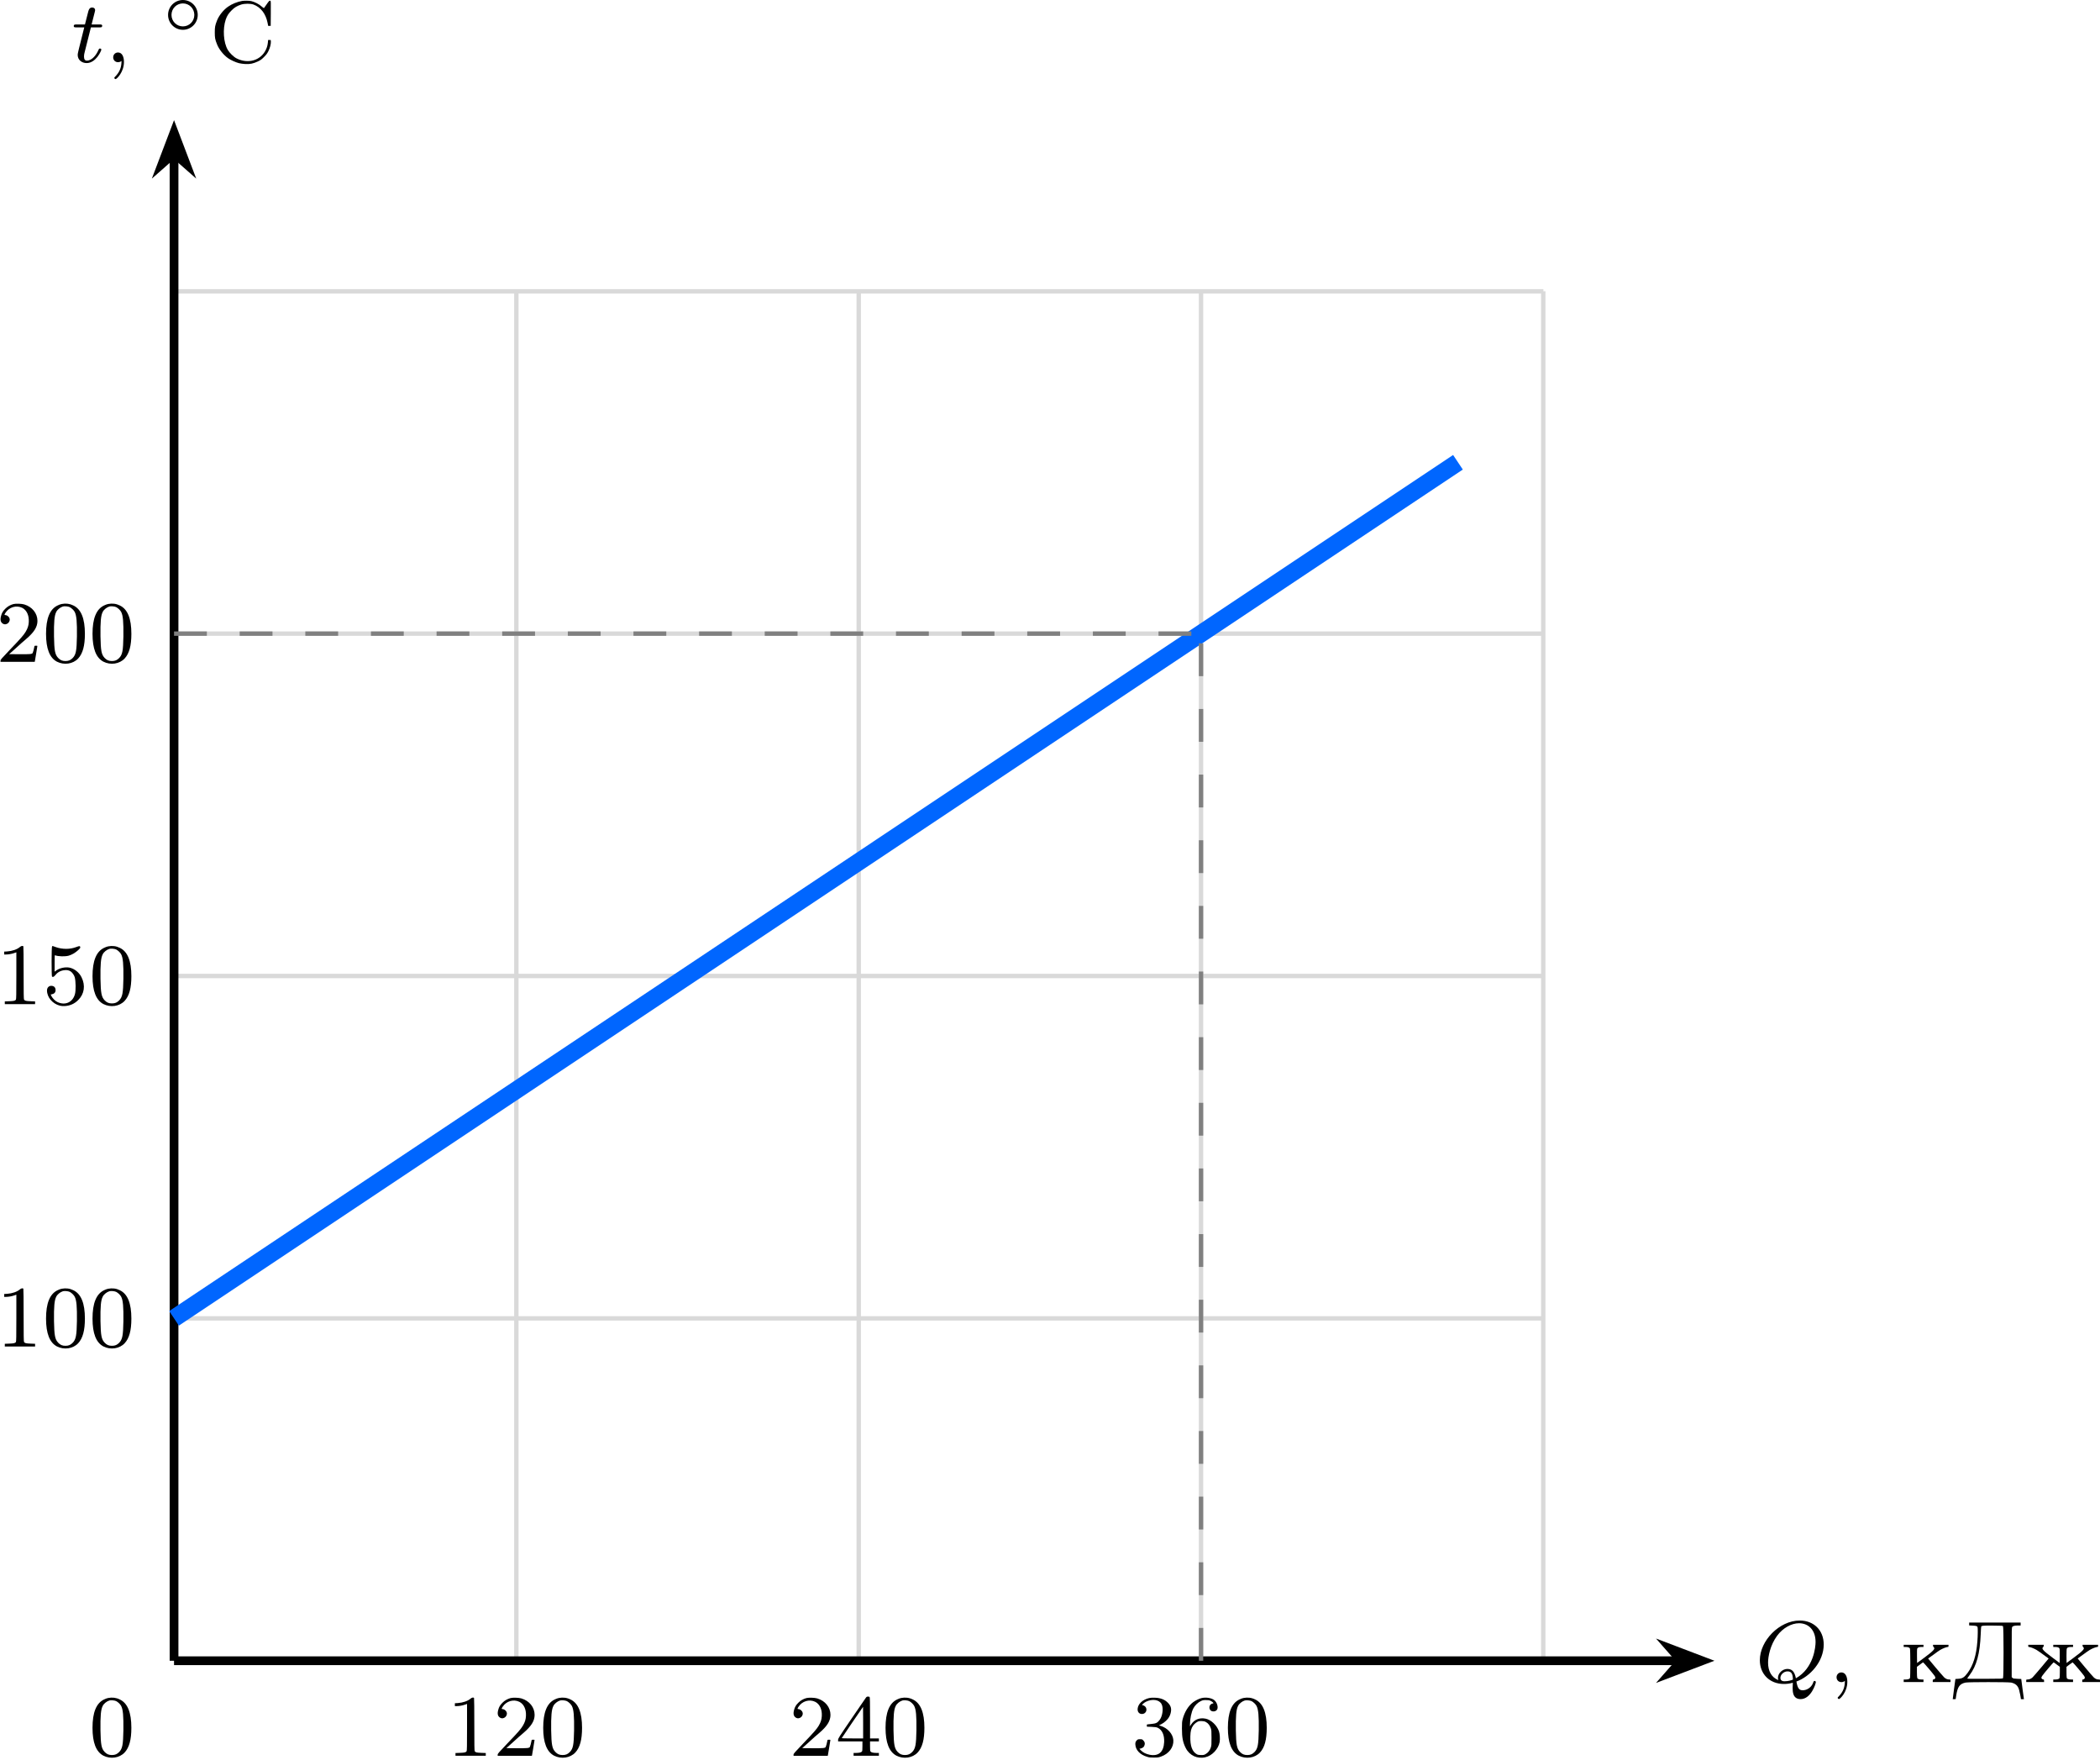
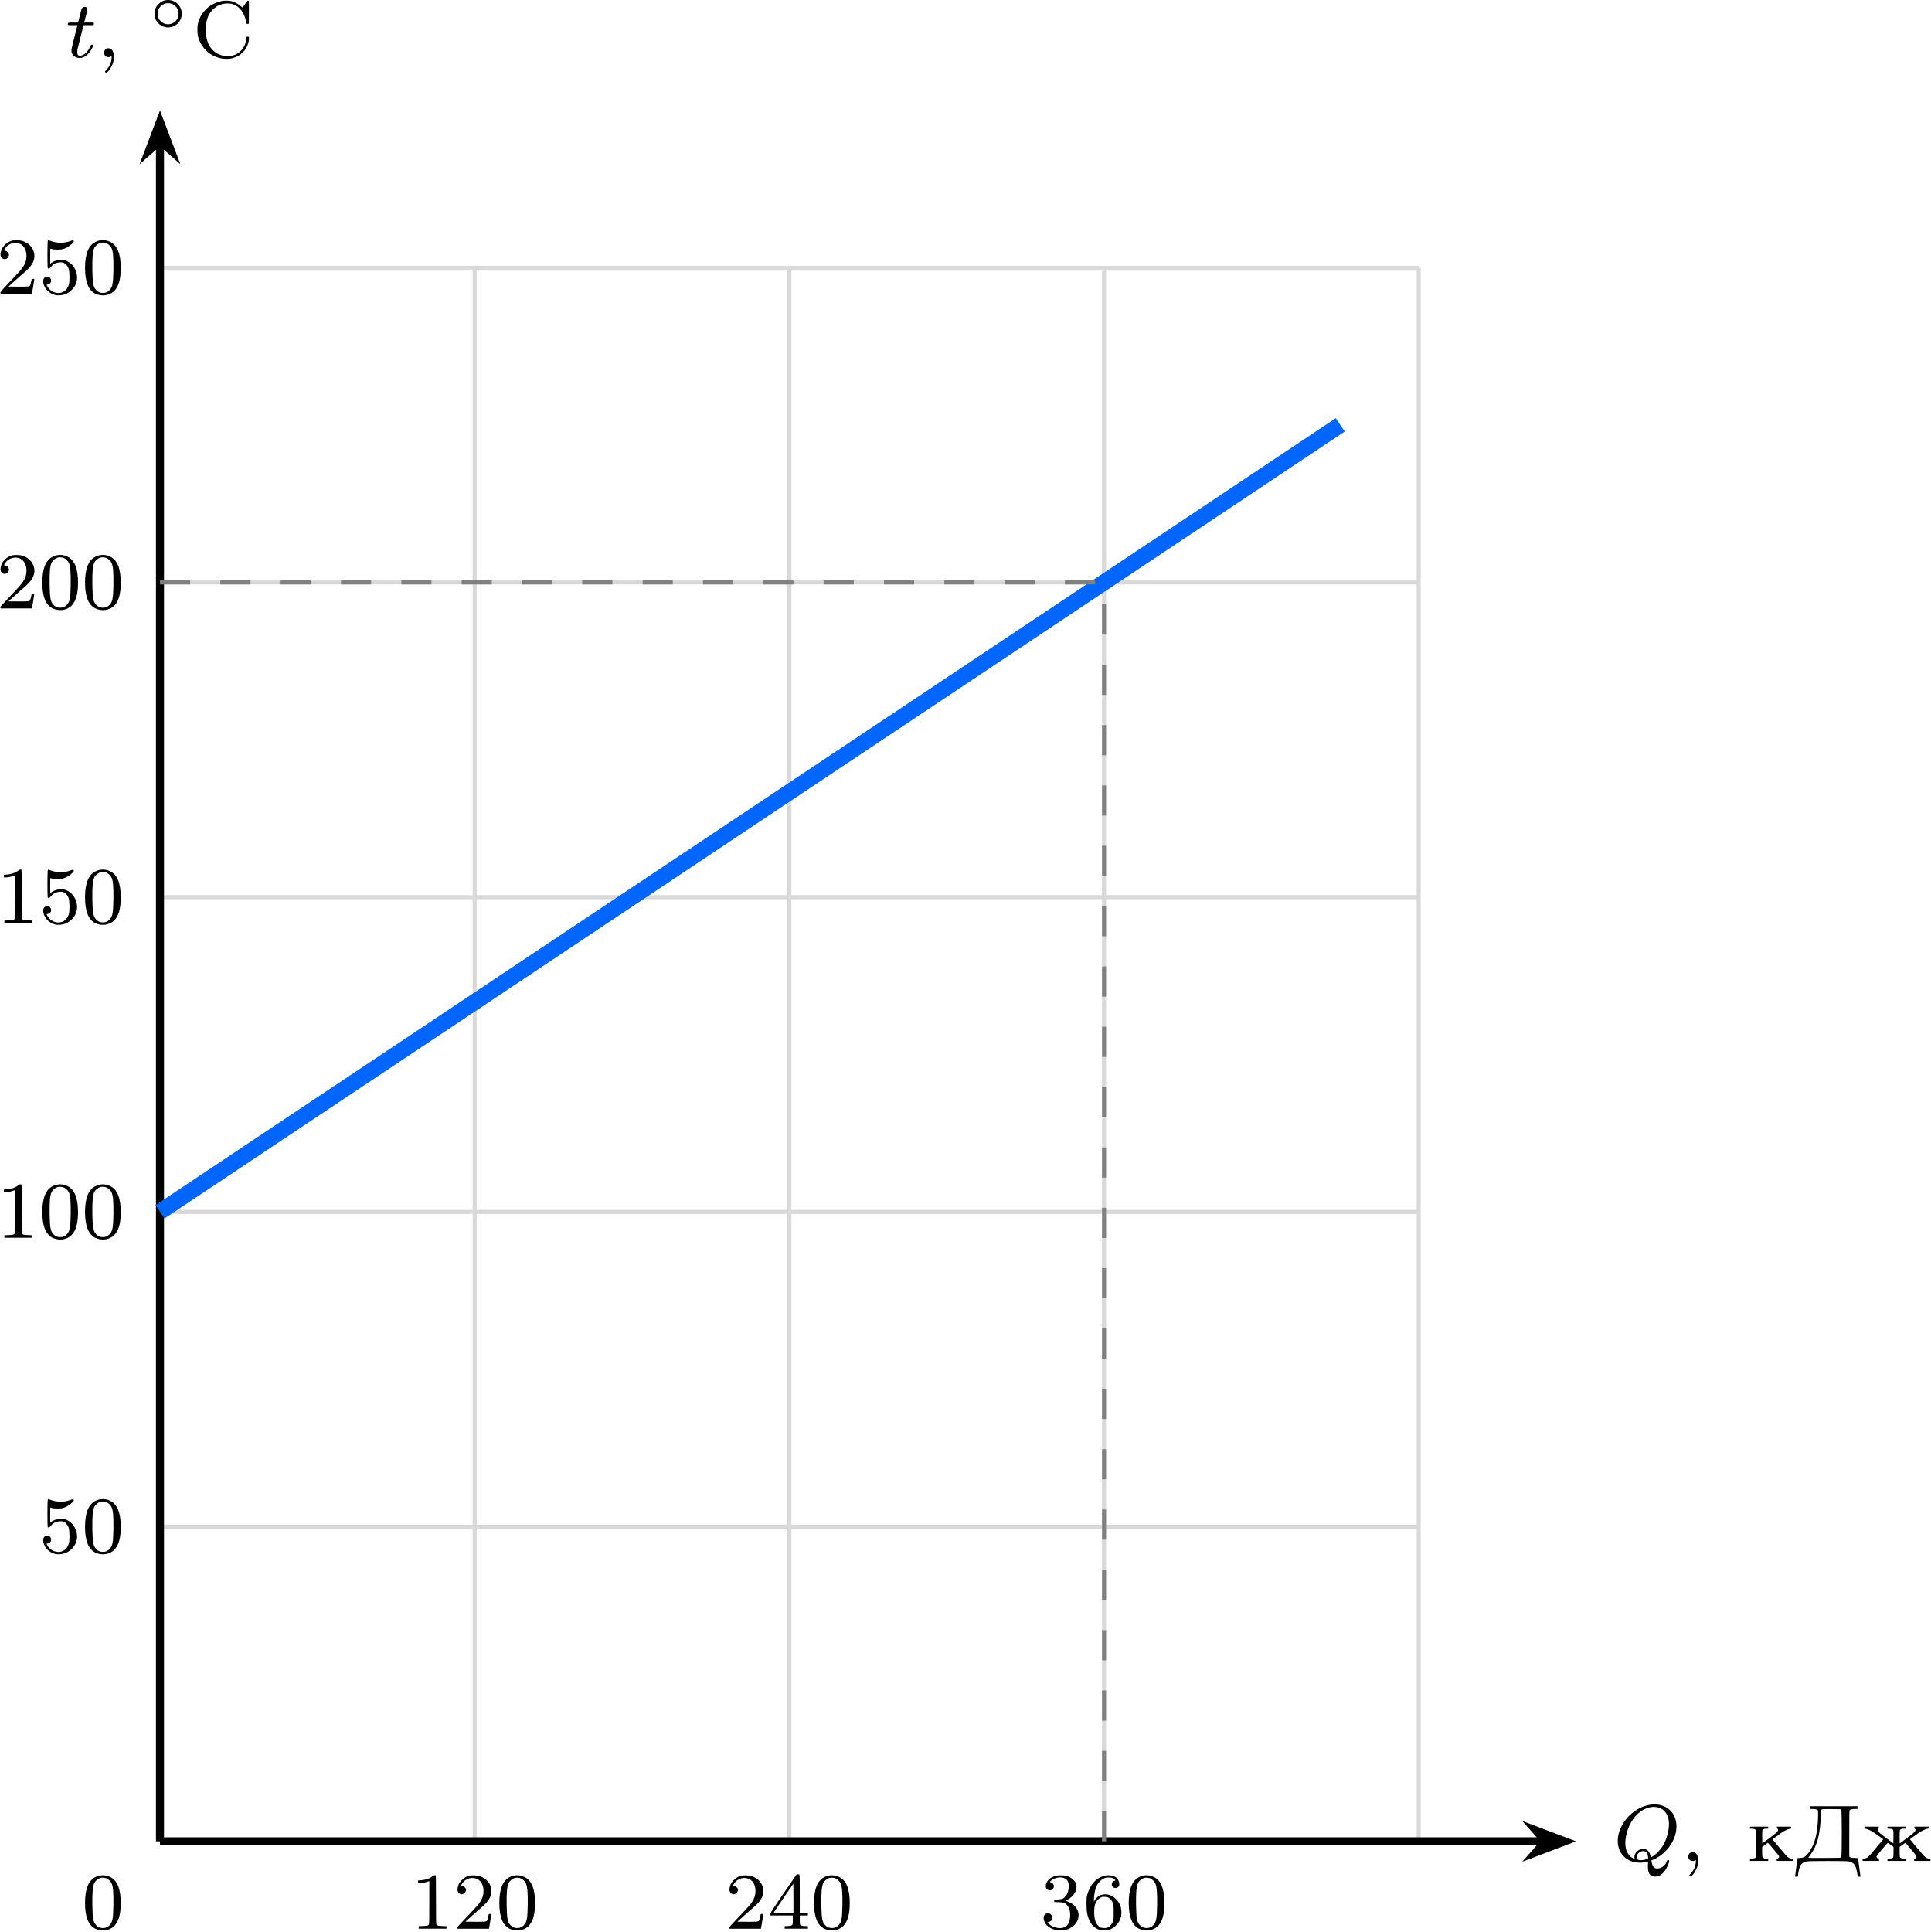
- <svg xmlns="http://www.w3.org/2000/svg" xmlns:xlink="http://www.w3.org/1999/xlink" version="1.1" width="248.659pt" height="208.296pt" viewBox="-66.321 -66.691 191.276 160.228">
+ <svg xmlns="http://www.w3.org/2000/svg" xmlns:xlink="http://www.w3.org/1999/xlink" version="1.1" width="248.659pt" height="248.833pt" viewBox="-66.321 -66.691 191.276 191.41">
  <defs>
    <path id="g0-14" d="M3.258-1.494C3.258-2.254 2.648-2.851 1.907-2.851S.556-2.248 .556-1.494C.556-.735 1.166-.137 1.907-.137S3.258-.741 3.258-1.494ZM1.907-.448C1.333-.448 .867-.909 .867-1.494S1.333-2.54 1.907-2.54S2.947-2.08 2.947-1.494S2.481-.448 1.907-.448Z" />
    <path id="g2-48" d="M1.753-5.268C1.666-5.252 1.498-5.197 1.379-5.133C.669-4.798 .327-3.945 .327-2.55C.327-1.196 .654-.367 1.315-.016C1.969 .319 2.782 .199 3.252-.303C3.674-.757 3.866-1.467 3.866-2.55C3.866-3.945 3.523-4.798 2.813-5.133C2.479-5.3 2.128-5.34 1.753-5.268ZM2.487-4.981C2.654-4.894 2.861-4.694 2.933-4.551C3.108-4.224 3.156-3.626 3.14-2.319C3.116-1.012 3.053-.669 2.766-.359C2.566-.151 2.383-.072 2.096-.072S1.626-.151 1.427-.359C1.14-.669 1.076-1.012 1.052-2.319C1.036-3.626 1.084-4.224 1.259-4.551C1.355-4.75 1.618-4.965 1.857-5.037C1.993-5.085 2.343-5.053 2.487-4.981Z" />
    <path id="g2-49" d="M2.192-5.22C1.929-4.989 1.482-4.838 1.02-4.806L.749-4.79V-4.655V-4.527H.901C1.124-4.527 1.419-4.575 1.65-4.655L1.857-4.726V-2.59C1.857-.964 1.849-.446 1.817-.414C1.737-.311 1.634-.287 1.219-.271L.805-.255V-.135V-.008H2.184H3.563V-.135V-.255L3.148-.271C2.742-.287 2.63-.311 2.558-.414C2.527-.446 2.519-1.02 2.519-2.837C2.519-4.144 2.511-5.236 2.495-5.26C2.471-5.34 2.303-5.316 2.192-5.22Z" />
    <path id="g2-50" d="M1.586-5.26C1.315-5.189 1.044-5.037 .853-4.838C.646-4.639 .526-4.439 .462-4.176C.367-3.826 .422-3.602 .63-3.475C.98-3.26 1.411-3.69 1.196-4.041C1.124-4.16 .972-4.256 .861-4.256S.757-4.296 .869-4.471C1.196-4.981 1.857-5.181 2.391-4.918C2.798-4.71 3.021-4.24 2.989-3.626C2.973-3.3 2.893-3.053 2.702-2.734C2.519-2.431 2.271-2.144 1.299-1.132C.486-.279 .414-.199 .414-.104V0H1.977H3.531L3.547-.08C3.555-.128 3.602-.414 3.658-.733C3.706-1.044 3.754-1.339 3.762-1.387C3.778-1.467 3.778-1.467 3.642-1.467C3.515-1.467 3.507-1.467 3.491-1.355C3.459-1.164 3.387-.893 3.347-.813C3.292-.701 3.14-.685 2.096-.693L1.203-.701L1.809-1.243C2.136-1.546 2.55-1.913 2.726-2.056C3.475-2.694 3.778-3.172 3.778-3.73C3.778-4.415 3.3-5.013 2.574-5.228C2.335-5.3 1.793-5.316 1.586-5.26Z" />
    <path id="g2-51" d="M1.618-5.26C1.036-5.125 .614-4.734 .574-4.288C.55-4.001 .709-3.81 .972-3.81C1.283-3.81 1.474-4.129 1.323-4.407C1.267-4.511 1.108-4.615 1.004-4.615C.909-4.615 1.14-4.83 1.331-4.926C1.921-5.212 2.55-5.117 2.758-4.702C2.941-4.352 2.845-3.618 2.582-3.276C2.375-3.005 2.256-2.941 1.817-2.901C1.634-2.885 1.467-2.869 1.443-2.861S1.403-2.813 1.411-2.75L1.419-2.654L1.841-2.638C2.184-2.622 2.287-2.606 2.399-2.558C2.805-2.367 3.021-1.897 2.989-1.243C2.941-.335 2.479 .056 1.674-.096C1.339-.167 1.068-.295 .885-.486L.733-.638L.861-.669C1.044-.725 1.132-.797 1.18-.909C1.267-1.108 1.227-1.283 1.06-1.435C.996-1.498 .956-1.514 .789-1.514C.63-1.514 .59-1.498 .518-1.435C.383-1.307 .351-1.203 .367-1.004C.406-.51 .805-.096 1.435 .088C1.626 .151 1.722 .159 2.048 .159C2.407 .159 2.463 .151 2.694 .072C3.427-.183 3.873-.789 3.826-1.435C3.786-1.993 3.308-2.527 2.678-2.726L2.519-2.774L2.75-2.893C3.021-3.029 3.332-3.324 3.451-3.555C3.499-3.634 3.555-3.786 3.579-3.881C3.674-4.256 3.618-4.519 3.379-4.782C3.076-5.117 2.686-5.276 2.144-5.292C1.921-5.3 1.745-5.292 1.618-5.26Z" />
    <path id="g2-52" d="M2.774-5.3C2.734-5.244 2.152-4.392 1.467-3.395C.295-1.674 .239-1.578 .239-1.451V-1.315H1.347H2.455V-.885C2.455-.518 2.447-.446 2.407-.391C2.335-.303 2.176-.271 1.881-.263H1.65V-.135V-.008H2.798H3.953V-.135V-.263H3.722C3.427-.271 3.268-.303 3.196-.391C3.156-.446 3.148-.518 3.148-.885V-1.315H3.555H3.953V-1.451V-1.586H3.555H3.148V-3.451C3.148-4.87 3.14-5.332 3.108-5.364C3.092-5.38 3.021-5.396 2.965-5.396C2.869-5.396 2.837-5.38 2.774-5.3ZM2.519-3.029V-1.586H1.538C.925-1.586 .566-1.594 .574-1.618C.582-1.65 2.495-4.463 2.511-4.463C2.511-4.463 2.519-3.818 2.519-3.029Z" />
    <path id="g2-53" d="M.877-5.268C.821-5.22 .821-2.574 .869-2.519C.94-2.447 1.036-2.487 1.14-2.614C1.347-2.885 1.618-3.045 1.945-3.092C2.208-3.132 2.391-3.1 2.566-2.989C2.718-2.885 2.885-2.654 2.941-2.455C3.037-2.104 3.053-1.235 2.957-.909C2.75-.159 2.056 .135 1.363-.199C1.164-.287 .925-.534 .821-.733L.749-.885L.845-.901C1.068-.94 1.196-1.076 1.196-1.275C1.196-1.53 1.052-1.674 .797-1.674C.574-1.674 .414-1.498 .414-1.251C.414-.63 .925-.032 1.594 .135C1.73 .167 1.857 .175 2.048 .167C2.519 .135 2.917-.04 3.252-.375C3.818-.933 3.929-1.706 3.563-2.447C3.347-2.893 2.917-3.236 2.463-3.332C2.088-3.403 1.602-3.308 1.275-3.084L1.108-2.965V-3.722C1.108-4.423 1.108-4.471 1.156-4.455C1.435-4.344 2.072-4.328 2.399-4.423C2.678-4.503 3.013-4.702 3.236-4.91C3.419-5.077 3.451-5.117 3.443-5.197C3.427-5.316 3.371-5.316 3.076-5.204C2.511-4.989 1.817-4.989 1.227-5.197C.909-5.316 .917-5.316 .877-5.268Z" />
    <path id="g2-54" d="M2.168-5.26C1.945-5.212 1.626-5.053 1.387-4.878C.948-4.543 .606-3.977 .438-3.324C.383-3.108 .375-2.981 .375-2.487C.375-1.65 .462-1.219 .725-.701C1.076-.024 1.785 .303 2.511 .128C3.124-.008 3.698-.622 3.81-1.259C3.858-1.554 3.826-2 3.746-2.24C3.555-2.79 3.021-3.292 2.519-3.387C1.969-3.491 1.522-3.308 1.227-2.877L1.108-2.686V-2.853C1.108-3.371 1.235-3.993 1.419-4.328C1.554-4.591 1.833-4.862 2.088-4.981C2.271-5.069 2.319-5.077 2.558-5.077C2.774-5.077 2.861-5.069 2.973-5.013C3.18-4.918 3.316-4.766 3.188-4.766C3.1-4.766 2.965-4.678 2.925-4.591C2.829-4.407 2.893-4.176 3.053-4.089C3.244-3.993 3.499-4.057 3.587-4.232C3.698-4.447 3.563-4.878 3.324-5.069C3.084-5.268 2.574-5.356 2.168-5.26ZM2.574-3.068C2.766-2.965 2.917-2.766 3.005-2.511C3.061-2.343 3.068-2.248 3.068-1.65C3.068-1.028 3.068-.956 3.005-.757C2.917-.494 2.758-.287 2.542-.167C2.399-.08 2.359-.072 2.128-.072C1.921-.072 1.849-.088 1.745-.135C1.307-.375 1.116-.901 1.14-1.777C1.156-2.271 1.219-2.503 1.395-2.758C1.514-2.925 1.73-3.092 1.897-3.148C1.945-3.164 2.088-3.172 2.2-3.164C2.367-3.156 2.447-3.14 2.574-3.068Z" />
    <path id="g2-67" d="M2.981-5.579C2.558-5.507 2.04-5.3 1.698-5.053C1.275-4.758 .861-4.232 .693-3.786C.518-3.339 .494-3.196 .494-2.71S.518-2.08 .693-1.642C.861-1.196 1.275-.669 1.698-.367C1.945-.191 2.391 .008 2.694 .088C2.837 .12 3.092 .159 3.268 .167C3.698 .191 3.993 .128 4.407-.064C4.678-.191 4.75-.247 4.973-.47C5.189-.685 5.26-.781 5.38-1.012C5.531-1.323 5.611-1.658 5.603-1.881L5.587-2.024H5.467H5.348L5.332-1.809C5.3-1.538 5.26-1.379 5.157-1.156C4.702-.159 3.523 .191 2.471-.351C2.216-.478 1.833-.853 1.682-1.116C1.283-1.785 1.203-3.021 1.49-3.881C1.61-4.232 1.745-4.439 2.024-4.718C2.287-4.989 2.534-5.133 2.909-5.252C3.228-5.348 3.738-5.348 4.017-5.252C4.67-5.013 5.133-4.423 5.3-3.595L5.356-3.308H5.475H5.587L5.595-4.447C5.603-5.475 5.603-5.579 5.555-5.595C5.475-5.627 5.428-5.579 5.204-5.252C5.085-5.085 4.981-4.941 4.973-4.926C4.957-4.918 4.862-4.989 4.758-5.077C4.535-5.284 4.113-5.499 3.818-5.563C3.602-5.611 3.228-5.611 2.981-5.579Z" />
    <path id="g2-196" d="M1.522-5.292V-5.165L1.833-5.149C2.152-5.133 2.256-5.109 2.287-5.013C2.319-4.941 2.311-4.184 2.271-3.714C2.176-2.439 1.889-1.53 1.379-.837C1.068-.422 .909-.327 .518-.303L.271-.287L.255-.183C.247-.12 .199 .239 .143 .63C.096 1.012 .048 1.379 .04 1.443L.024 1.554H.159C.231 1.554 .295 1.546 .295 1.538S.319 1.379 .343 1.211C.47 .414 .662 .151 1.196 .04C1.49-.016 5.053-.016 5.348 .04C5.738 .128 5.954 .311 6.065 .685C6.121 .861 6.233 1.427 6.233 1.538C6.233 1.546 6.296 1.554 6.376 1.554H6.512L6.496 1.443C6.488 1.379 6.432 1.012 6.384 .63C6.336 .239 6.288-.12 6.28-.183L6.265-.287L5.906-.303C5.579-.319 5.539-.327 5.467-.391L5.396-.454V-2.71C5.396-4.814 5.396-4.973 5.452-5.037C5.515-5.117 5.683-5.157 5.97-5.157H6.209V-5.292V-5.428H3.866H1.522ZM4.607-5.085C4.67-4.997 4.67-.454 4.607-.367C4.559-.311 4.503-.311 2.957-.303C1.873-.295 1.347-.303 1.347-.327C1.347-.343 1.443-.478 1.554-.63C2.2-1.474 2.503-2.606 2.574-4.36C2.59-4.726 2.606-5.045 2.622-5.069C2.67-5.141 2.805-5.157 3.666-5.149C4.511-5.141 4.567-5.141 4.607-5.085Z" />
    <path id="g2-230" d="M.327-3.3C.327-3.22 .335-3.204 .391-3.204C.51-3.204 .853-3.068 1.084-2.933C1.203-2.861 1.498-2.654 1.745-2.471L2.184-2.152L1.514-1.347C1.148-.909 .781-.494 .709-.422C.566-.295 .414-.239 .247-.239C.151-.239 .143-.231 .143-.12V-.008H.956H1.769V-.12C1.769-.215 1.753-.239 1.714-.239C1.626-.239 1.522-.327 1.522-.399C1.522-.438 1.562-.518 1.602-.574C1.73-.773 2.614-1.809 2.638-1.801C2.654-1.801 2.79-1.706 2.933-1.594L3.204-1.395V-.925C3.204-.662 3.196-.414 3.18-.375C3.14-.287 2.997-.239 2.766-.239H2.606V-.12V-.008H3.507H4.407V-.12V-.239H4.248C4.017-.239 3.866-.287 3.834-.375C3.818-.414 3.81-.662 3.81-.925V-1.395L4.073-1.594C4.224-1.706 4.36-1.801 4.368-1.801C4.4-1.809 5.276-.773 5.412-.574C5.452-.518 5.483-.438 5.483-.399C5.483-.327 5.388-.239 5.3-.239C5.26-.239 5.244-.215 5.244-.12V-.008H6.057H6.862V-.12C6.862-.231 6.862-.239 6.767-.239C6.591-.239 6.44-.295 6.304-.422C6.225-.494 5.866-.909 5.499-1.347L4.83-2.152L5.268-2.471C5.515-2.654 5.81-2.861 5.93-2.933C6.153-3.068 6.504-3.204 6.615-3.204C6.671-3.204 6.687-3.22 6.687-3.3V-3.403H5.978H5.276V-3.316C5.276-3.268 5.3-3.212 5.34-3.18C5.499-3.053 5.332-2.861 4.479-2.232L3.818-1.745L3.81-2.367C3.81-2.774 3.818-3.005 3.842-3.061C3.881-3.156 4.009-3.204 4.248-3.204H4.407V-3.3V-3.403H3.507H2.606V-3.3V-3.204H2.766C3.005-3.204 3.132-3.156 3.172-3.061C3.196-3.005 3.204-2.774 3.196-2.367L3.188-1.745L2.534-2.232C1.682-2.861 1.514-3.053 1.674-3.18C1.714-3.212 1.737-3.268 1.737-3.316V-3.403H1.028H.327Z" />
    <path id="g2-234" d="M.263-3.3V-3.204H.422C.654-3.204 .789-3.156 .829-3.068C.877-2.973 .877-.486 .837-.375C.805-.287 .654-.239 .422-.239H.263V-.12V-.008H1.164H2.064V-.12V-.239H1.905C1.674-.239 1.53-.287 1.498-.375C1.482-.414 1.467-.662 1.467-.925V-1.395L1.737-1.594C1.881-1.706 2.016-1.801 2.032-1.801C2.056-1.809 2.941-.773 3.076-.574C3.116-.518 3.148-.438 3.148-.399C3.148-.327 3.045-.239 2.957-.239C2.917-.239 2.909-.215 2.909-.12V-.008H3.714H4.527V-.12C4.527-.231 4.519-.239 4.431-.239C4.256-.239 4.105-.295 3.961-.422C3.889-.494 3.523-.909 3.156-1.347L2.487-2.152L2.933-2.471C3.172-2.654 3.467-2.861 3.587-2.933C3.818-3.068 4.16-3.204 4.28-3.204C4.336-3.204 4.344-3.22 4.344-3.3V-3.403H3.642H2.933V-3.316C2.933-3.268 2.965-3.212 2.997-3.18C3.164-3.053 2.989-2.861 2.144-2.232L1.482-1.745L1.474-2.367C1.467-2.774 1.474-3.005 1.498-3.061C1.538-3.156 1.674-3.204 1.905-3.204H2.064V-3.3V-3.403H1.164H.263Z" />
    <path id="g1-59" d="M1.49-.12C1.49 .399 1.379 .853 .885 1.347C.853 1.371 .837 1.387 .837 1.427C.837 1.49 .901 1.538 .956 1.538C1.052 1.538 1.714 .909 1.714-.024C1.714-.534 1.522-.885 1.172-.885C.893-.885 .733-.662 .733-.446C.733-.223 .885 0 1.18 0C1.371 0 1.49-.112 1.49-.12Z" />
    <path id="g1-81" d="M3.738-.056C4.981-.502 6.225-1.865 6.225-3.427C6.225-4.734 5.316-5.611 4.041-5.611C2.184-5.611 .406-3.77 .406-1.993C.406-.765 1.267 .167 2.606 .167C2.821 .167 3.092 .143 3.411 .056C3.411 .151 3.395 .454 3.395 .518C3.395 .845 3.395 1.546 4.121 1.546C5.069 1.546 5.507 .143 5.507 0C5.507-.056 5.46-.112 5.396-.112C5.316-.112 5.292-.032 5.284-.008C5.117 .518 4.655 .741 4.32 .741C4.041 .741 3.85 .638 3.738-.056ZM2.096-.183C1.467-.43 1.156-1.004 1.156-1.777C1.156-2.319 1.339-3.355 1.985-4.232C2.503-4.926 3.276-5.364 3.977-5.364C4.814-5.364 5.483-4.774 5.483-3.65C5.483-3.228 5.324-1.275 3.69-.351C3.595-.805 3.435-1.203 2.917-1.203C2.463-1.203 2.056-.797 2.056-.391C2.056-.319 2.072-.247 2.096-.183ZM3.419-.231C3.252-.159 2.965-.08 2.662-.08C2.566-.08 2.279-.08 2.279-.391C2.279-.669 2.574-.98 2.925-.98S3.411-.765 3.419-.231Z" />
    <path id="g1-116" d="M1.761-3.172H2.542C2.694-3.172 2.79-3.172 2.79-3.324C2.79-3.435 2.686-3.435 2.55-3.435H1.825L2.112-4.567C2.144-4.686 2.144-4.726 2.144-4.734C2.144-4.902 2.016-4.981 1.881-4.981C1.61-4.981 1.554-4.766 1.467-4.407L1.219-3.435H.454C.303-3.435 .199-3.435 .199-3.284C.199-3.172 .303-3.172 .438-3.172H1.156L.677-1.259C.63-1.06 .558-.781 .558-.669C.558-.191 .948 .08 1.371 .08C2.224 .08 2.71-1.044 2.71-1.14C2.71-1.227 2.638-1.243 2.59-1.243C2.503-1.243 2.495-1.211 2.439-1.092C2.279-.709 1.881-.143 1.395-.143C1.227-.143 1.132-.255 1.132-.518C1.132-.669 1.156-.757 1.18-.861L1.761-3.172Z" />
  </defs>
  <g id="page1">
-     <path d="M-50.469 84.559H74.257M-50.469 53.379H74.257M-50.469 22.195H74.257M-50.469-8.984H74.257M-50.469-40.156H74.257M-50.469 84.559V-40.168M-19.289 84.559V-40.168M11.895 84.559V-40.168M43.074 84.559V-40.168M74.246 84.559V-40.168" stroke="#d9d9d9" fill="none" stroke-width=".399" stroke-miterlimit="10" />
-     <path d="M-50.469 84.559H86.625" stroke="#000" fill="none" stroke-width=".797" stroke-miterlimit="10" />
-     <path d="M88.715 84.559L85.875 83.48L86.824 84.559L85.875 85.637Z" />
-     <path d="M88.715 84.559L85.875 83.48L86.824 84.559L85.875 85.637Z" stroke="#000" fill="none" stroke-width=".797" stroke-miterlimit="10" />
-     <g transform="matrix(1 0 0 1 144.0357 1.9483)">
-       <use x="-50.47" y="84.559" xlink:href="#g1-81" />
-       <use x="-43.809" y="84.559" xlink:href="#g1-59" />
-       <use x="-37.223" y="84.559" xlink:href="#g2-234" />
-       <use x="-32.52" y="84.559" xlink:href="#g2-196" />
-       <use x="-25.943" y="84.559" xlink:href="#g2-230" />
+     <path d="M-50.469 115.738H74.257M-50.469 84.559H74.257M-50.469 53.375H74.257M-50.469 22.195H74.257M-50.469-8.988H74.257M-50.469-40.156H74.257M-50.469 115.738V-40.168M-19.289 115.738V-40.168M11.895 115.738V-40.168M43.074 115.738V-40.168M74.246 115.738V-40.168" stroke="#d9d9d9" fill="none" stroke-width=".399" stroke-miterlimit="10" />
+     <path d="M-50.469 115.738H86.625" stroke="#000" fill="none" stroke-width=".797" stroke-miterlimit="10" />
+     <path d="M88.715 115.738L85.875 114.664L86.824 115.738L85.875 116.816Z" />
+     <path d="M88.715 115.738L85.875 114.664L86.824 115.738L85.875 116.816Z" stroke="#000" fill="none" stroke-width=".797" stroke-miterlimit="10" />
+     <g transform="matrix(1 0 0 1 144.0357 1.948)">
+       <use x="-50.47" y="115.74" xlink:href="#g1-81" />
+       <use x="-43.809" y="115.74" xlink:href="#g1-59" />
+       <use x="-37.223" y="115.74" xlink:href="#g2-234" />
+       <use x="-32.52" y="115.74" xlink:href="#g2-196" />
+       <use x="-25.943" y="115.74" xlink:href="#g2-230" />
    </g>
-     <path d="M-50.469 84.559V-52.535" stroke="#000" fill="none" stroke-width=".797" stroke-miterlimit="10" />
+     <path d="M-50.469 115.738V-52.535" stroke="#000" fill="none" stroke-width=".797" stroke-miterlimit="10" />
    <path d="M-50.469-54.625L-51.547-51.785L-50.469-52.734L-49.391-51.785Z" />
    <path d="M-50.469-54.625L-51.547-51.785L-50.469-52.734L-49.391-51.785Z" stroke="#000" fill="none" stroke-width=".797" stroke-miterlimit="10" />
-     <g transform="matrix(1 0 0 1 -9.3325 -145.5855)">
-       <use x="-50.47" y="84.559" xlink:href="#g1-116" />
-       <use x="-47.412" y="84.559" xlink:href="#g1-59" />
-       <use x="-42.236" y="81.746" xlink:href="#g0-14" />
-       <use x="-37.919" y="84.559" xlink:href="#g2-67" />
+     <g transform="matrix(1 0 0 1 -9.3325 -176.7671)">
+       <use x="-50.47" y="115.74" xlink:href="#g1-116" />
+       <use x="-47.412" y="115.74" xlink:href="#g1-59" />
+       <use x="-42.236" y="112.927" xlink:href="#g0-14" />
+       <use x="-37.919" y="115.74" xlink:href="#g2-67" />
    </g>
-     <path d="M-50.469 53.375L66.476-24.59" stroke="#06f" fill="none" stroke-width="1.594" stroke-miterlimit="10" />
-     <path d="M43.074 84.559V-8.984" stroke="#808080" fill="none" stroke-width=".399" stroke-miterlimit="10" stroke-dasharray="2.989 2.989" />
-     <path d="M-50.469-8.984H43.074" stroke="#808080" fill="none" stroke-width=".399" stroke-miterlimit="10" stroke-dasharray="2.989 2.989" />
-     <g transform="matrix(1 0 0 1 -16.2184 -28.6113)">
-       <use x="-50.47" y="84.559" xlink:href="#g2-49" />
-       <use x="-46.236" y="84.559" xlink:href="#g2-48" />
-       <use x="-42.003" y="84.559" xlink:href="#g2-48" />
+     <path d="M-50.469 53.367L66.476-24.598" stroke="#06f" fill="none" stroke-width="1.594" stroke-miterlimit="10" />
+     <path d="M43.074 115.738V-8.988" stroke="#808080" fill="none" stroke-width=".399" stroke-miterlimit="10" stroke-dasharray="2.989 2.989" />
+     <path d="M-50.469-8.988H43.074" stroke="#808080" fill="none" stroke-width=".399" stroke-miterlimit="10" stroke-dasharray="2.989 2.989" />
+     <g transform="matrix(1 0 0 1 -11.9853 -28.6113)">
+       <use x="-50.47" y="115.74" xlink:href="#g2-53" />
+       <use x="-46.236" y="115.74" xlink:href="#g2-48" />
    </g>
    <g transform="matrix(1 0 0 1 -16.2184 -59.793)">
-       <use x="-50.47" y="84.559" xlink:href="#g2-49" />
-       <use x="-46.236" y="84.559" xlink:href="#g2-53" />
-       <use x="-42.003" y="84.559" xlink:href="#g2-48" />
+       <use x="-50.47" y="115.74" xlink:href="#g2-49" />
+       <use x="-46.236" y="115.74" xlink:href="#g2-48" />
+       <use x="-42.003" y="115.74" xlink:href="#g2-48" />
    </g>
-     <g transform="matrix(1 0 0 1 -16.2184 -90.97466)">
-       <use x="-50.47" y="84.559" xlink:href="#g2-50" />
-       <use x="-46.236" y="84.559" xlink:href="#g2-48" />
-       <use x="-42.003" y="84.559" xlink:href="#g2-48" />
+     <g transform="matrix(1 0 0 1 -16.2184 -90.9747)">
+       <use x="-50.47" y="115.74" xlink:href="#g2-49" />
+       <use x="-46.236" y="115.74" xlink:href="#g2-53" />
+       <use x="-42.003" y="115.74" xlink:href="#g2-48" />
    </g>
-     <g transform="matrix(1 0 0 1 24.8319 8.6596)">
-       <use x="-50.47" y="84.559" xlink:href="#g2-49" />
-       <use x="-46.236" y="84.559" xlink:href="#g2-50" />
-       <use x="-42.003" y="84.559" xlink:href="#g2-48" />
+     <g transform="matrix(1 0 0 1 -16.2184 -122.1563)">
+       <use x="-50.47" y="115.74" xlink:href="#g2-50" />
+       <use x="-46.236" y="115.74" xlink:href="#g2-48" />
+       <use x="-42.003" y="115.74" xlink:href="#g2-48" />
    </g>
-     <g transform="matrix(1 0 0 1 56.0136 8.6596)">
-       <use x="-50.47" y="84.559" xlink:href="#g2-50" />
-       <use x="-46.236" y="84.559" xlink:href="#g2-52" />
-       <use x="-42.003" y="84.559" xlink:href="#g2-48" />
+     <g transform="matrix(1 0 0 1 -16.2184 -153.338)">
+       <use x="-50.47" y="115.74" xlink:href="#g2-50" />
+       <use x="-46.236" y="115.74" xlink:href="#g2-53" />
+       <use x="-42.003" y="115.74" xlink:href="#g2-48" />
    </g>
-     <g transform="matrix(1 0 0 1 87.1953 8.6596)">
-       <use x="-50.47" y="84.559" xlink:href="#g2-51" />
-       <use x="-46.236" y="84.559" xlink:href="#g2-54" />
-       <use x="-42.003" y="84.559" xlink:href="#g2-48" />
+     <g transform="matrix(1 0 0 1 24.8319 8.66)">
+       <use x="-50.47" y="115.74" xlink:href="#g2-49" />
+       <use x="-46.236" y="115.74" xlink:href="#g2-50" />
+       <use x="-42.003" y="115.74" xlink:href="#g2-48" />
    </g>
-     <g transform="matrix(1 0 0 1 -7.7521 8.6596)">
-       <use x="-50.47" y="84.559" xlink:href="#g2-48" />
+     <g transform="matrix(1 0 0 1 56.0136 8.66)">
+       <use x="-50.47" y="115.74" xlink:href="#g2-50" />
+       <use x="-46.236" y="115.74" xlink:href="#g2-52" />
+       <use x="-42.003" y="115.74" xlink:href="#g2-48" />
+     </g>
+     <g transform="matrix(1 0 0 1 87.1953 8.66)">
+       <use x="-50.47" y="115.74" xlink:href="#g2-51" />
+       <use x="-46.236" y="115.74" xlink:href="#g2-54" />
+       <use x="-42.003" y="115.74" xlink:href="#g2-48" />
+     </g>
+     <g transform="matrix(1 0 0 1 -7.7521 8.66)">
+       <use x="-50.47" y="115.74" xlink:href="#g2-48" />
    </g>
  </g>
</svg>
